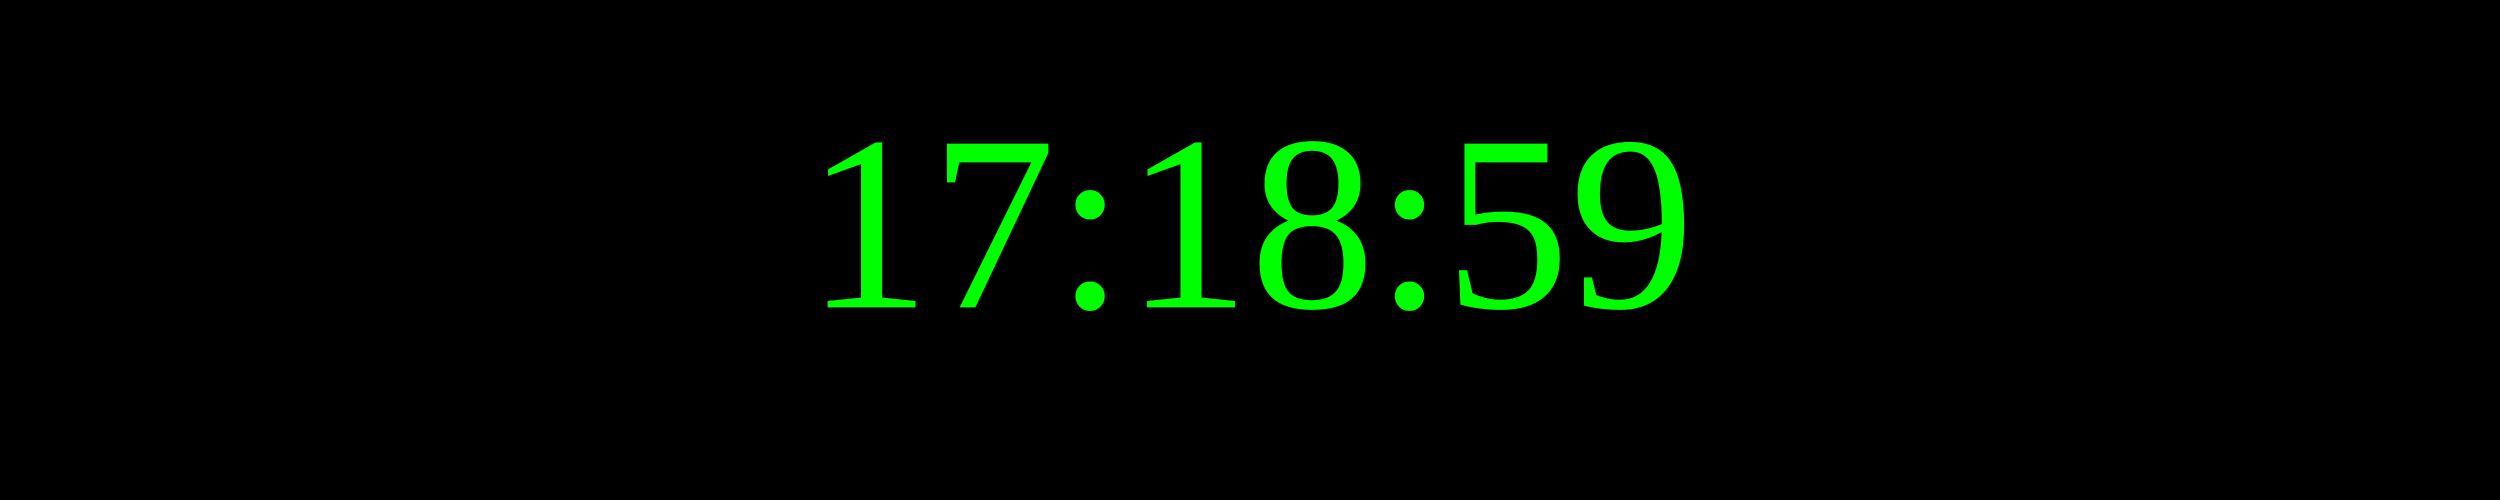
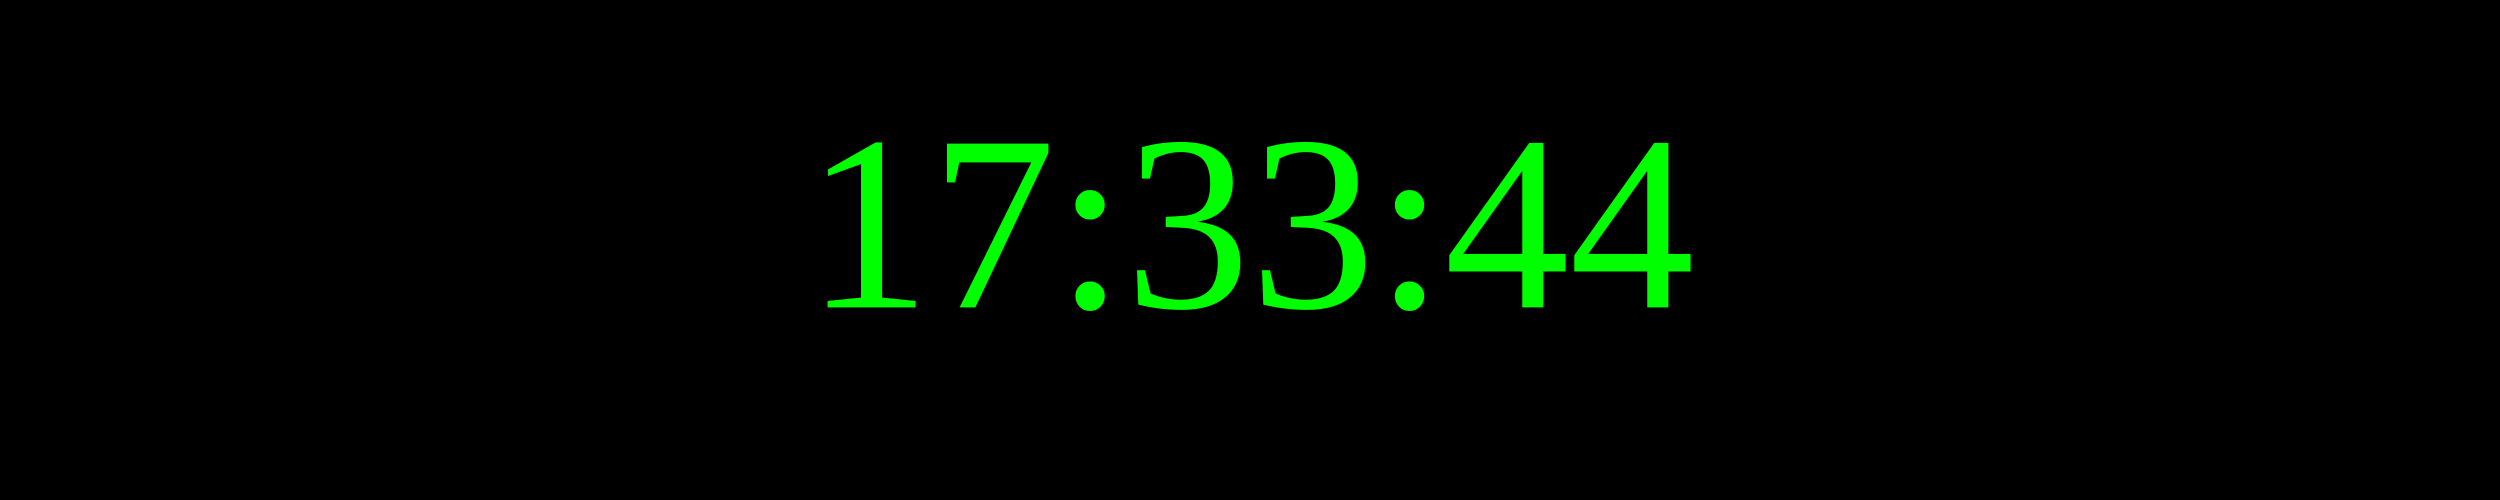
<svg xmlns="http://www.w3.org/2000/svg" width="250" height="50">
  <rect width="100%" height="100%" fill="black" />
  <text x="50%" y="50%" font-size="25" fill="lime" text-anchor="middle" dominant-baseline="middle">
- 17:18:59
+ 17:33:44
</text>
</svg>
